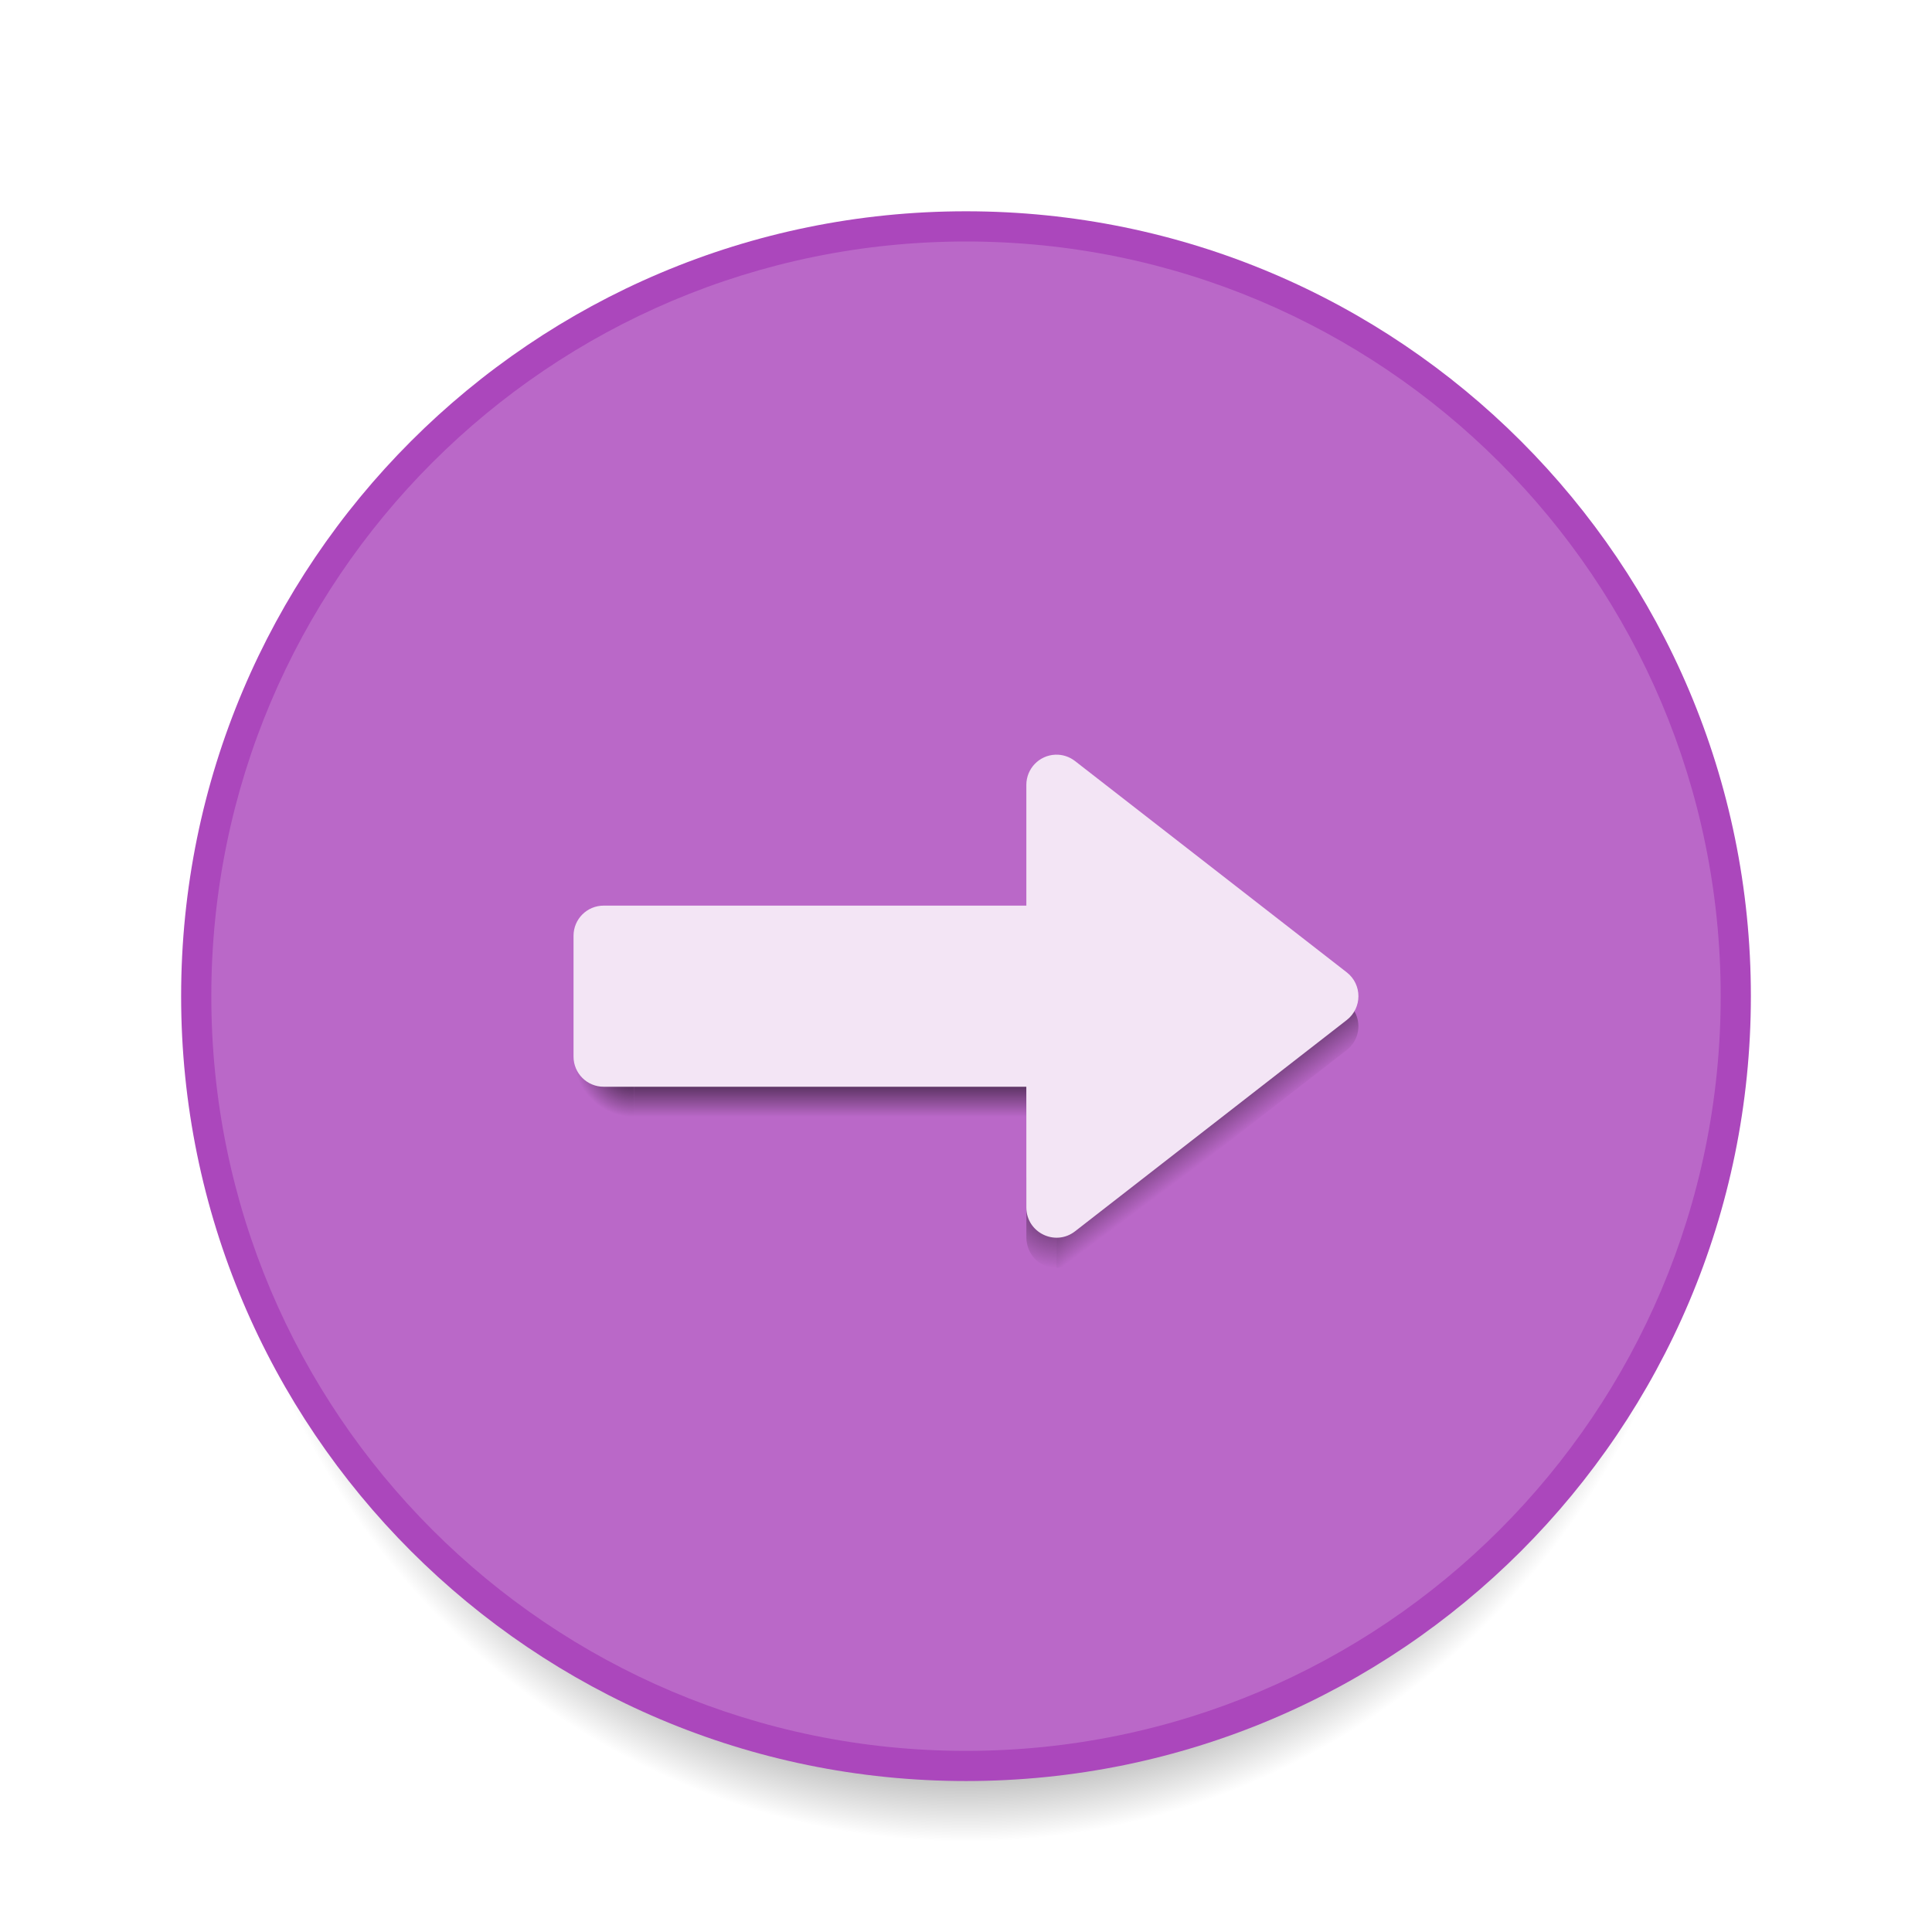
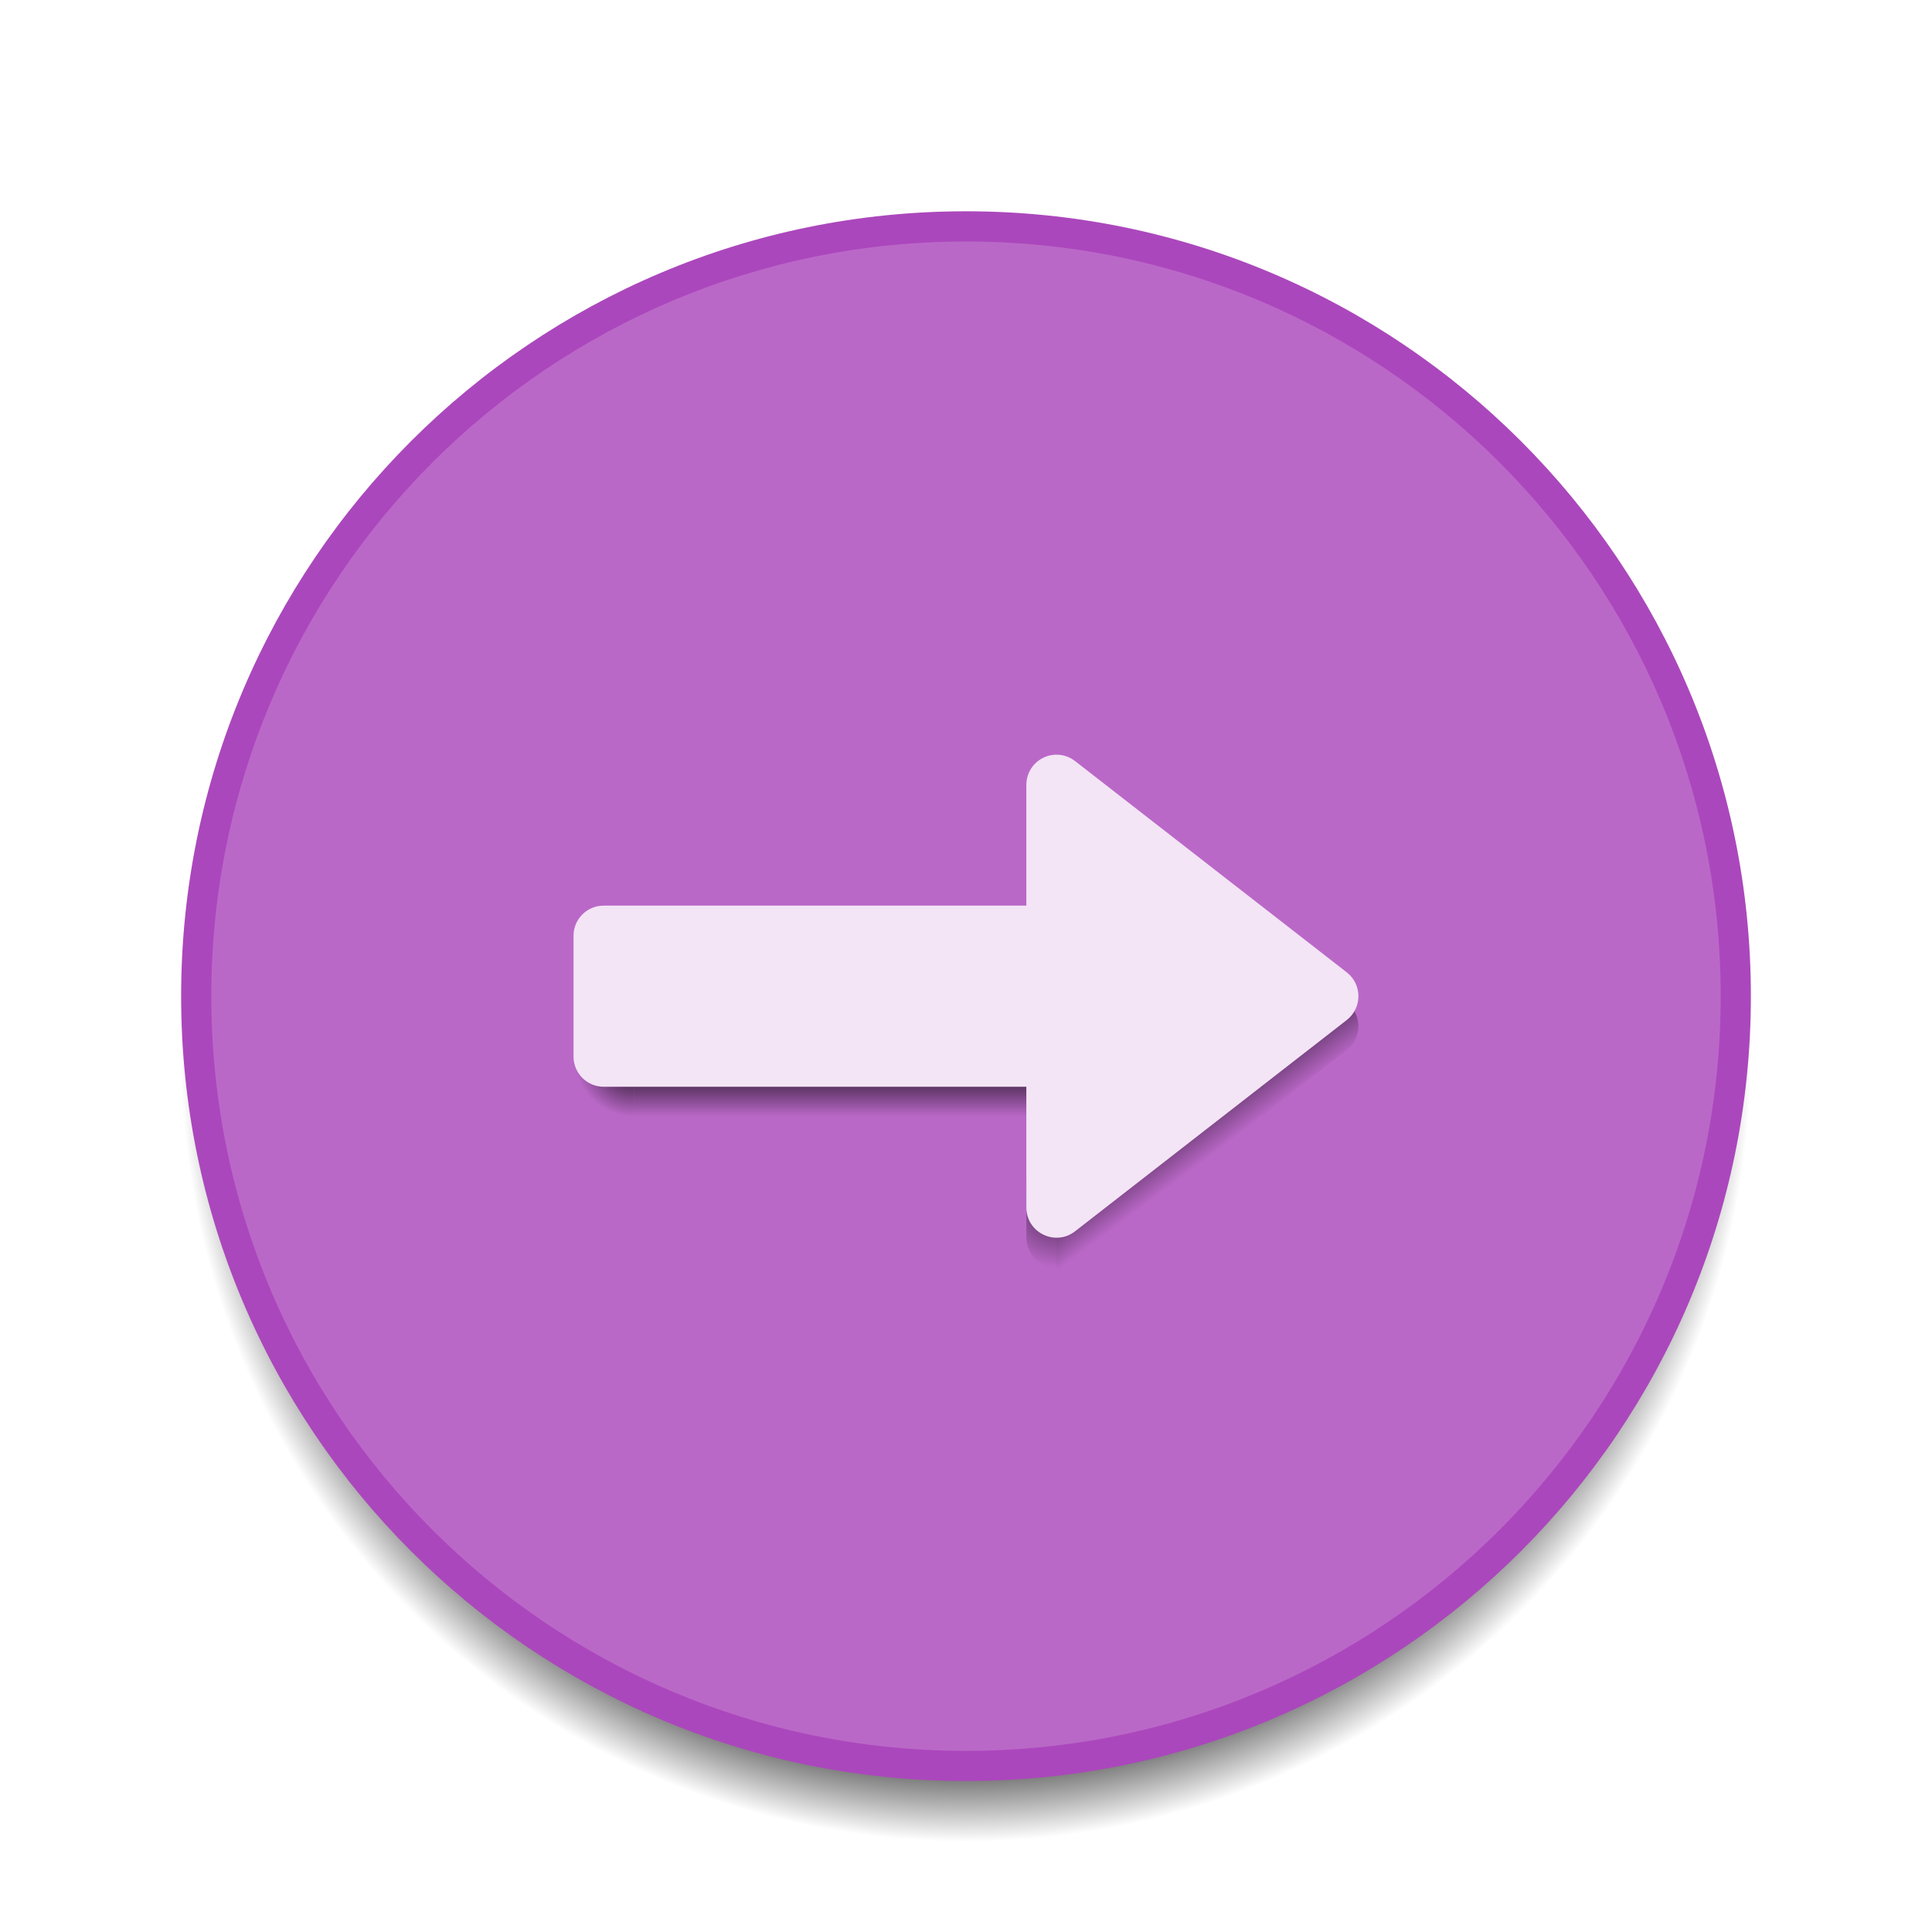
<svg xmlns="http://www.w3.org/2000/svg" xmlns:xlink="http://www.w3.org/1999/xlink" width="64" height="64" viewBox="0 0 64 64" id="svg2" version="1.1">
  <defs id="defs4">
    <linearGradient id="linearGradient4434">
      <stop id="stop4436" offset="0" style="stop-color:#000000;stop-opacity:0.587" />
      <stop id="stop4438" offset="1" style="stop-color:#000000;stop-opacity:0;" />
    </linearGradient>
    <linearGradient id="linearGradient4223">
      <stop style="stop-color:#000000;stop-opacity:1;" offset="0" id="stop4225" />
      <stop style="stop-color:#000000;stop-opacity:0;" offset="1" id="stop4227" />
    </linearGradient>
    <linearGradient id="linearGradient4211">
      <stop style="stop-color:#000000;stop-opacity:1;" offset="0" id="stop4213" />
      <stop style="stop-color:#000000;stop-opacity:0;" offset="1" id="stop4215" />
    </linearGradient>
    <linearGradient id="linearGradient4201">
      <stop style="stop-color:#000000;stop-opacity:1;" offset="0" id="stop4203" />
      <stop style="stop-color:#000000;stop-opacity:0;" offset="1" id="stop4205" />
    </linearGradient>
-     <linearGradient id="Shadow">
-       <stop style="stop-color:#000000;stop-opacity:1;" offset="0" id="stop4166" />
-       <stop id="stop4220" offset="0.833" style="stop-color:#000000;stop-opacity:0.498;" />
-       <stop style="stop-color:#000000;stop-opacity:0;" offset="1" id="stop4168" />
-     </linearGradient>
-     <radialGradient xlink:href="#Shadow" id="radialGradient4170" cx="32" cy="1093.52" fx="32" fy="1093.52" r="25" gradientUnits="userSpaceOnUse" gradientTransform="matrix(0.9984,9.3725632e-6,-9.7630867e-6,1.04,0.06187664,-43.74134)" />
    <radialGradient xlink:href="#linearGradient4201" id="radialGradient4207" cx="21" cy="1092.686" fx="21" fy="1092.686" r="1" gradientTransform="matrix(-2,-1.522641e-6,1.5225279e-6,-1.999851,62.99833,3278.73)" gradientUnits="userSpaceOnUse" />
    <linearGradient xlink:href="#linearGradient4211" id="linearGradient4217" x1="28" y1="1093.52" x2="28" y2="1095.52" gradientUnits="userSpaceOnUse" />
    <linearGradient xlink:href="#linearGradient4223" id="linearGradient4229" x1="38.374" y1="1093.622" x2="40.054" y2="1095.873" gradientUnits="userSpaceOnUse" gradientTransform="translate(0,-1057.52)" />
    <radialGradient xlink:href="#linearGradient4434" id="radialGradient4432" cx="33.738" cy="41.51" fx="33.738" fy="41.51" r="0.5" gradientTransform="matrix(-3.999992,9.163951e-6,-8.7899131e-6,-3.999971,169.9509,206.039)" gradientUnits="userSpaceOnUse" />
+     <radialGradient xlink:href="#Shadow" id="radialGradient4170" cx="32" cy="1093.52" fx="32" fy="1093.52" r="25" gradientUnits="userSpaceOnUse" gradientTransform="matrix(1.04,1.3243208e-5,-1.324321e-5,1.04,-1.265514,-43.74152)" />
+     <linearGradient id="Shadow">
+       <stop style="stop-color:#000000;stop-opacity:1;" offset="0" id="stop4166" />
+       <stop id="stop4220" offset="0.923" style="stop-color:#000000;stop-opacity:0.498;" />
+       <stop style="stop-color:#000000;stop-opacity:0;" offset="1" id="stop4168" />
+     </linearGradient>
  </defs>
  <g id="layer1" transform="translate(0,-1058.52)">
    <circle r="26" cy="1093.52" cx="32" id="circle4162" style="opacity:1;fill:url(#radialGradient4170);fill-opacity:1;stroke:none;stroke-opacity:1" />
    <circle style="opacity:1;fill:#ab47bc;fill-opacity:1;stroke:none;stroke-opacity:1" id="path4160" cx="32" cy="1091.519" r="26" />
    <circle r="25" cy="-1091.52" cx="32" id="circle4251" style="opacity:1;fill:#ba68c8;fill-opacity:1;stroke:none;stroke-opacity:1" transform="scale(1,-1)" />
    <rect style="opacity:1;fill:url(#linearGradient4217);fill-opacity:1;stroke:none;stroke-width:2;stroke-linecap:round;stroke-linejoin:round;stroke-miterlimit:4;stroke-dasharray:none;stroke-opacity:1" id="rect4209" width="13" height="3" x="21" y="1092.52" />
    <rect style="opacity:1;fill:url(#radialGradient4207);fill-opacity:1;stroke:none;stroke-width:2;stroke-linecap:round;stroke-linejoin:round;stroke-miterlimit:4;stroke-dasharray:none;stroke-opacity:1" id="rect4193" width="2" height="3" x="19" y="1092.52" ry="0" />
    <path style="color:#000000;font-style:normal;font-variant:normal;font-weight:normal;font-stretch:normal;font-size:medium;line-height:normal;font-family:sans-serif;text-indent:0;text-align:start;text-decoration:none;text-decoration-line:none;text-decoration-style:solid;text-decoration-color:#000000;letter-spacing:normal;word-spacing:normal;text-transform:none;direction:ltr;block-progression:tb;writing-mode:lr-tb;baseline-shift:baseline;text-anchor:start;white-space:normal;clip-rule:nonzero;display:inline;overflow:visible;visibility:visible;opacity:1;isolation:auto;mix-blend-mode:normal;color-interpolation:sRGB;color-interpolation-filters:linearRGB;solid-color:#000000;solid-opacity:1;fill:url(#radialGradient4432);fill-opacity:1;fill-rule:evenodd;stroke:none;stroke-width:2;stroke-linecap:round;stroke-linejoin:round;stroke-miterlimit:4;stroke-dasharray:none;stroke-dashoffset:0;stroke-opacity:1;color-rendering:auto;image-rendering:auto;shape-rendering:auto;text-rendering:auto;enable-background:accumulate" d="M 34 39 L 34 40.998 L 34 41 C 34.004 41.507 34.388 42.002 35 42 L 35 41 L 35 39.738 L 35 39 L 34 39 z " transform="translate(0,1058.52)" id="path4430" />
    <path style="color:#000000;font-style:normal;font-variant:normal;font-weight:normal;font-stretch:normal;font-size:medium;line-height:normal;font-family:sans-serif;text-indent:0;text-align:start;text-decoration:none;text-decoration-line:none;text-decoration-style:solid;text-decoration-color:#000000;letter-spacing:normal;word-spacing:normal;text-transform:none;direction:ltr;block-progression:tb;writing-mode:lr-tb;baseline-shift:baseline;text-anchor:start;white-space:normal;clip-rule:nonzero;display:inline;overflow:visible;visibility:visible;opacity:1;isolation:auto;mix-blend-mode:normal;color-interpolation:sRGB;color-interpolation-filters:linearRGB;solid-color:#000000;solid-opacity:1;fill:url(#linearGradient4229);fill-opacity:1;fill-rule:evenodd;stroke:none;stroke-width:2;stroke-linecap:round;stroke-linejoin:round;stroke-miterlimit:4;stroke-dasharray:none;stroke-dashoffset:0;stroke-opacity:1;color-rendering:auto;image-rendering:auto;shape-rendering:auto;text-rendering:auto;enable-background:accumulate" d="M 44 33 A 0.997 0.997 0 0 0 43.383 33.219 L 35 39.738 L 35 42 A 0.997 0.997 0 0 0 35.639 41.766 L 44.605 34.791 A 0.997 0.997 0 0 0 44 33 z " id="path4219" transform="translate(0,1058.52)" />
    <path style="opacity:1;fill:#f3e5f5;fill-opacity:1;stroke:none;stroke-width:2;stroke-linecap:round;stroke-linejoin:round;stroke-miterlimit:4;stroke-dasharray:none;stroke-opacity:1" d="m 34.96,1083.52 c -0.537,0.021 -0.961,0.463 -0.961,1 l 0,4 -14,0 c -0.554,0 -1,0.446 -1,1 l 0,4 c 0,0.554 0.446,1 1,1 l 14,0 0,4 c 8.05e-4,0.831 0.956,1.299 1.613,0.789 l 9.002,-7 c 0.514,-0.4 0.514,-1.178 0,-1.578 l -9.002,-7 c -0.186,-0.145 -0.417,-0.22 -0.652,-0.211 z" id="rect4186" />
  </g>
</svg>
